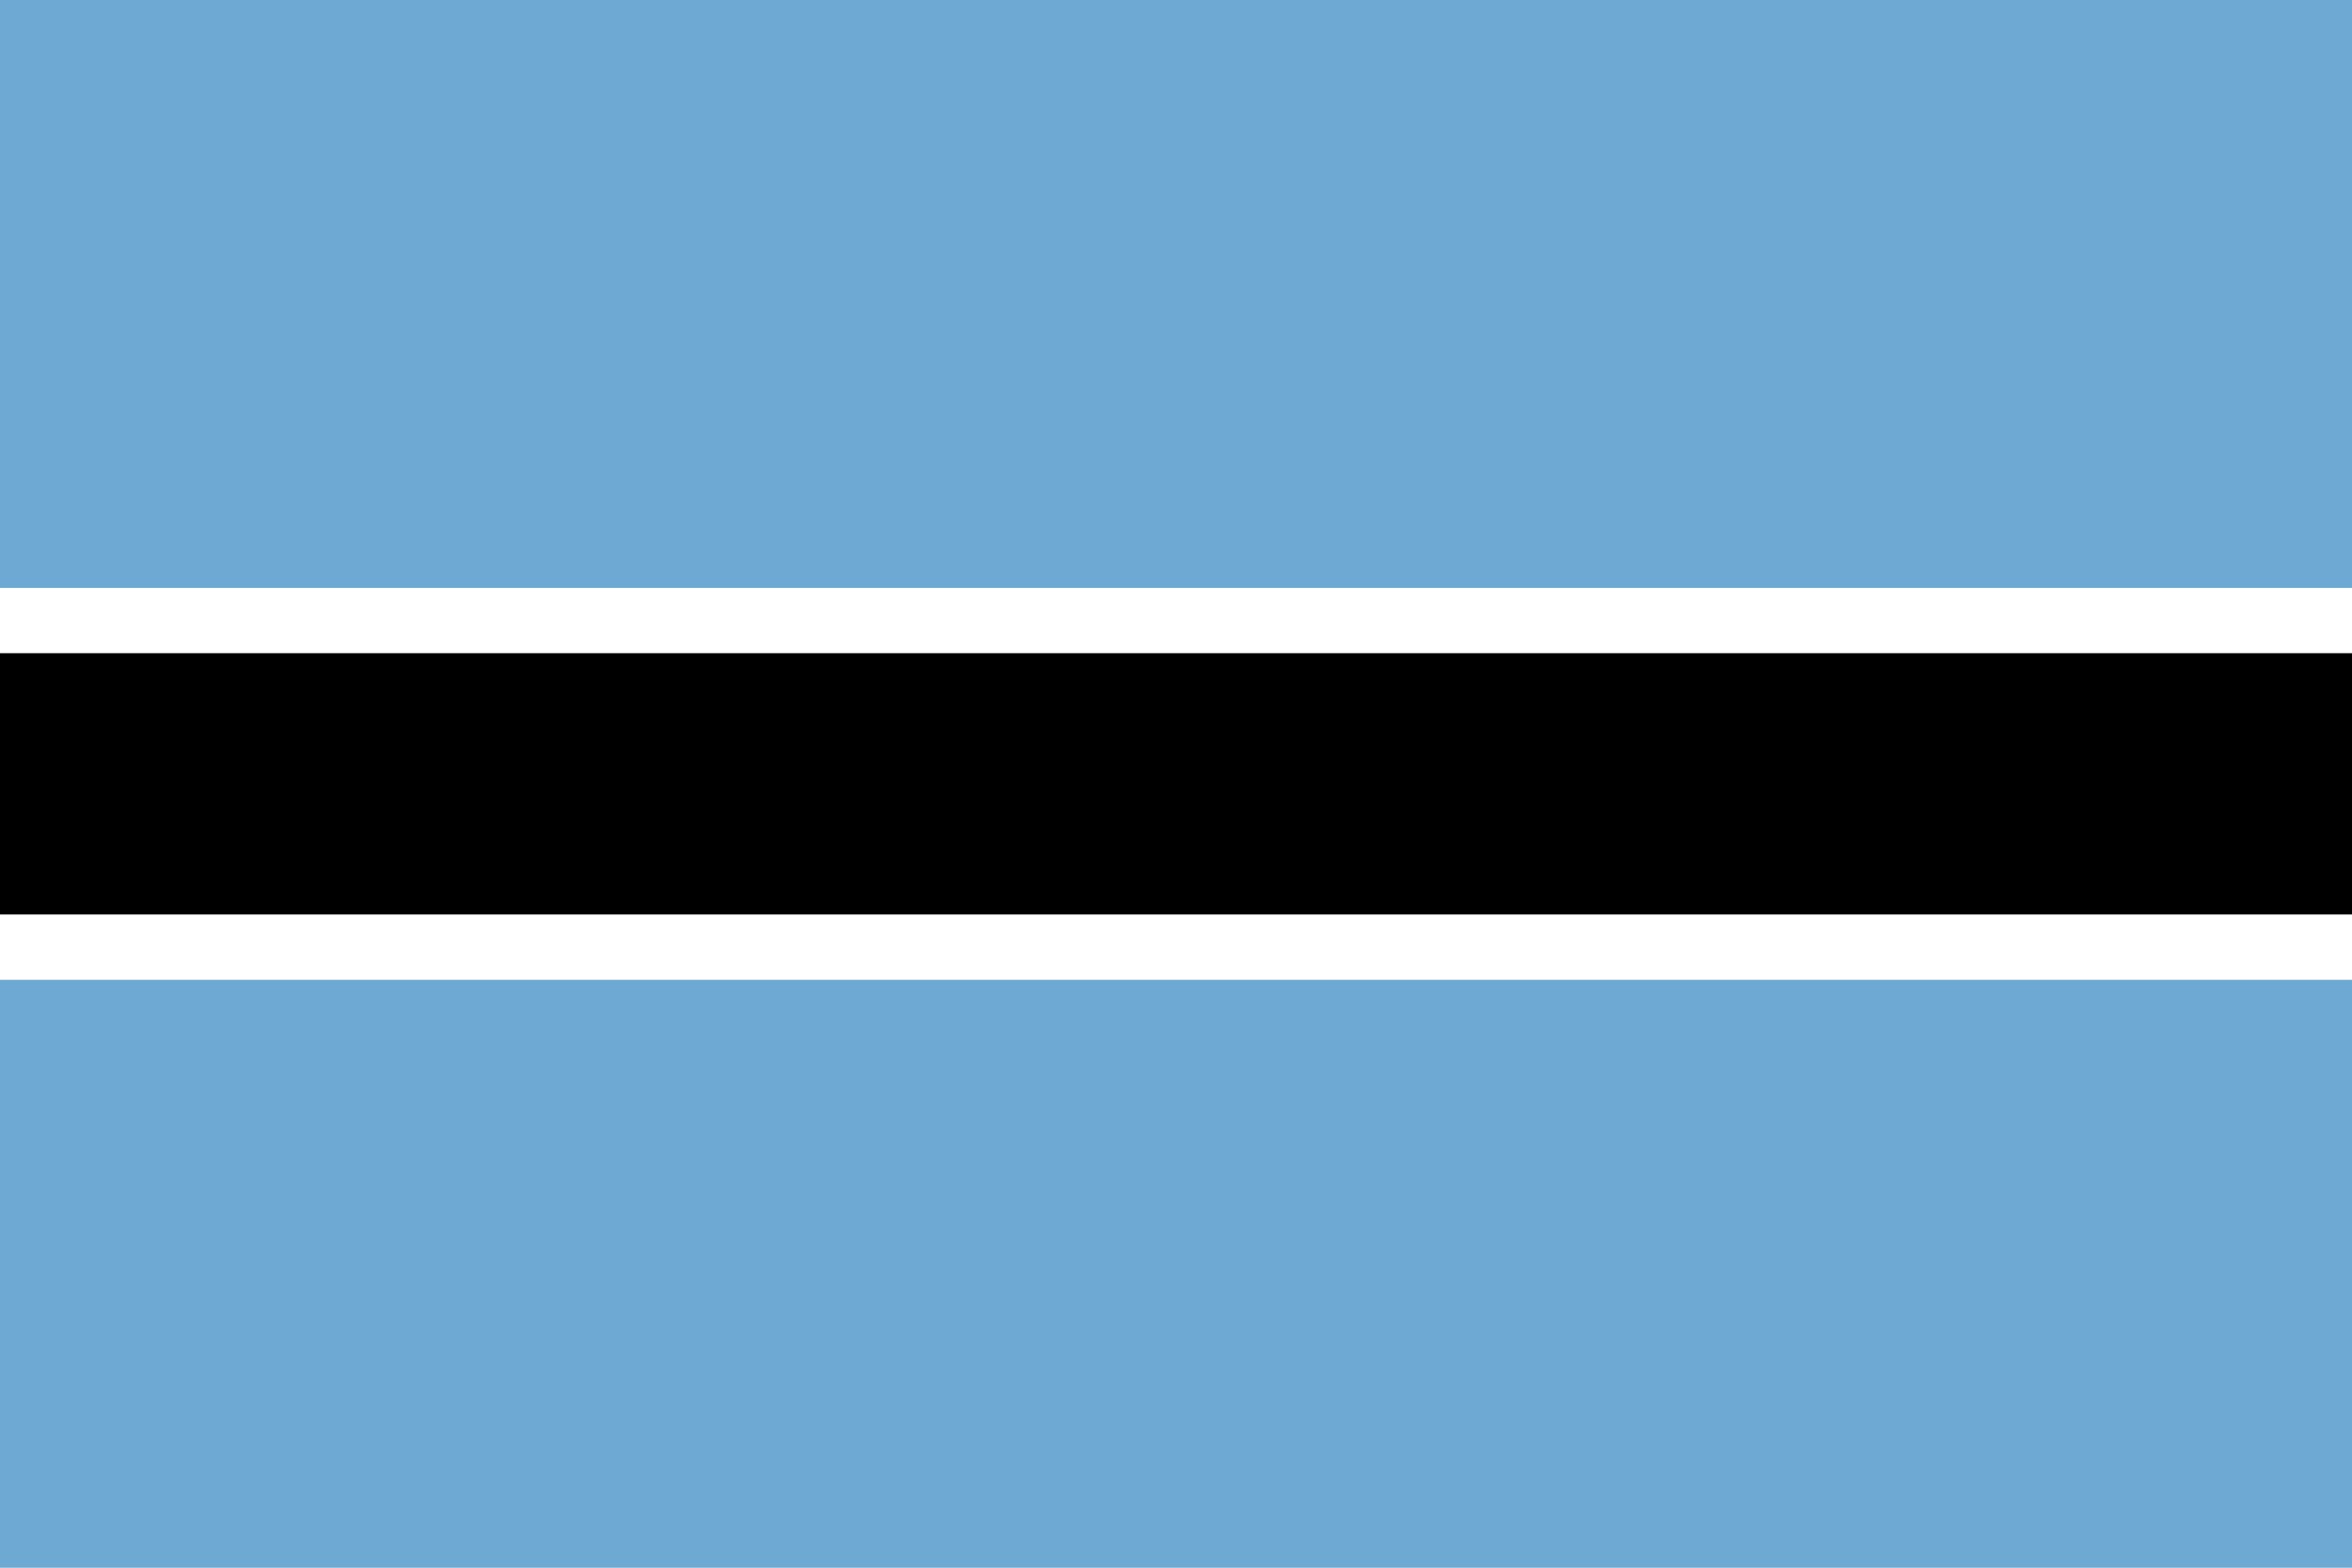
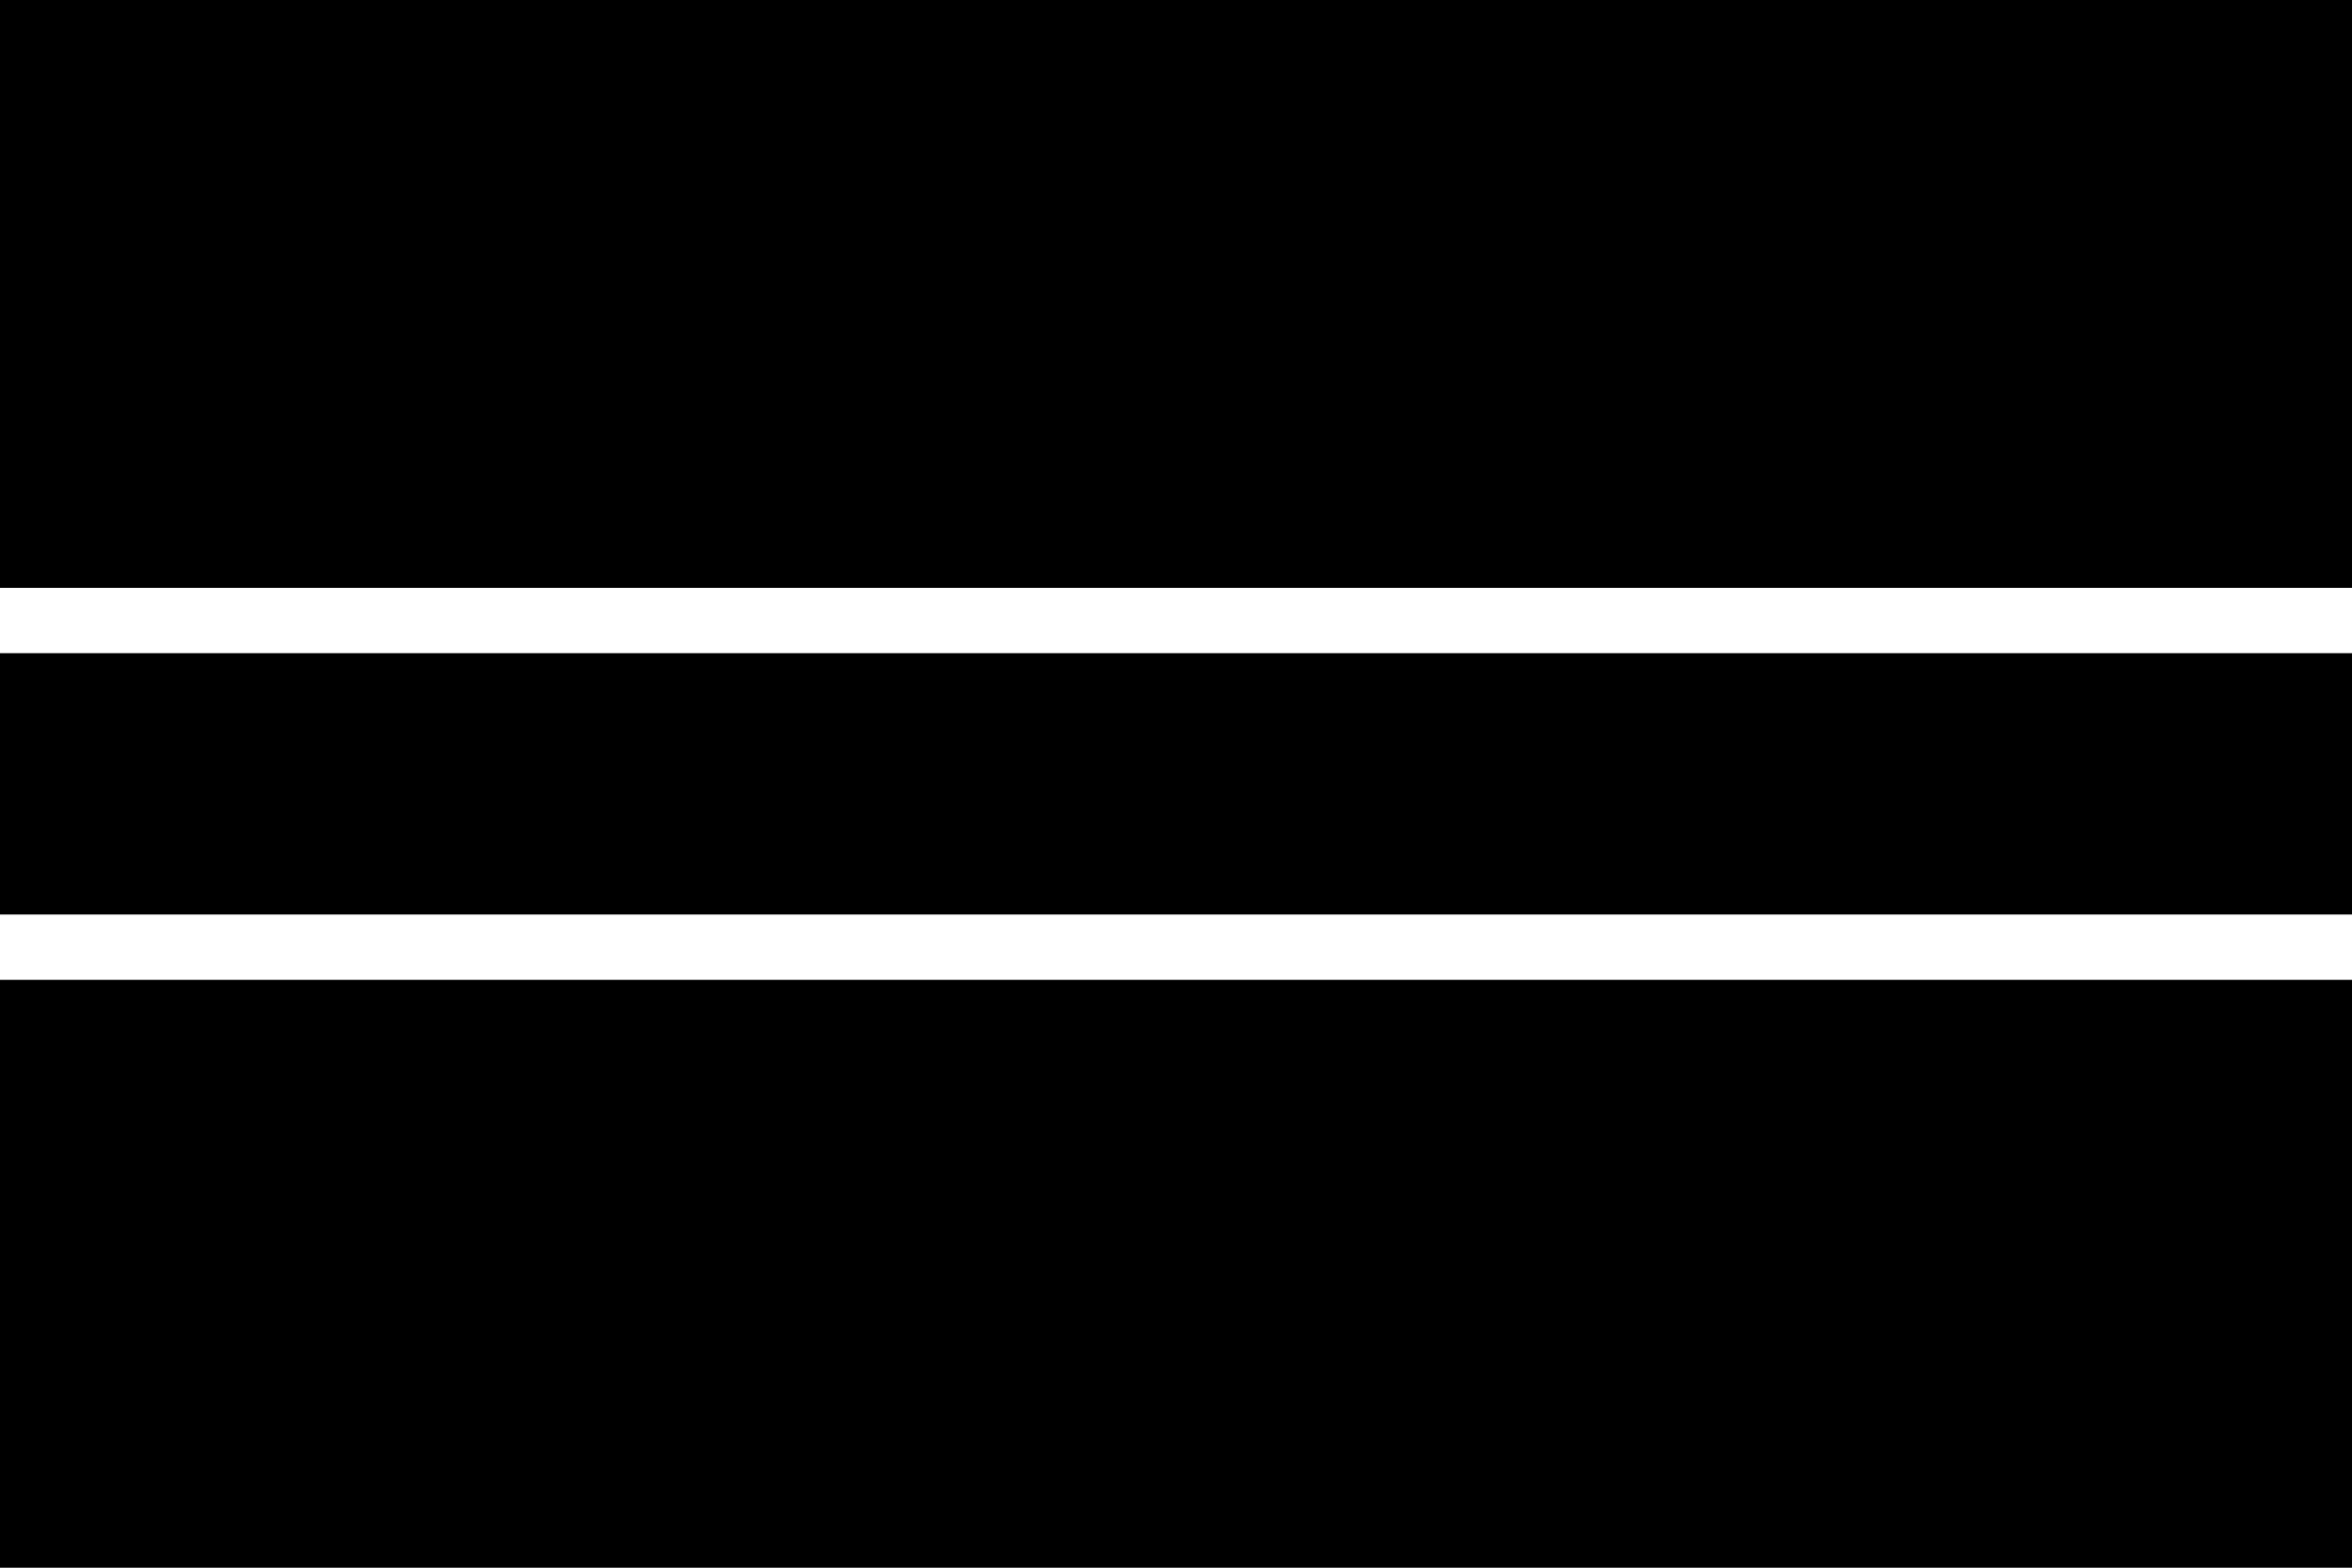
- <svg xmlns="http://www.w3.org/2000/svg" viewBox="0 0 36 24">
-   <path fill="#6DA9D2" d="M0 0h36v24H0z" />
-   <path fill="#fff" d="M0 9h36v6H0z" />
-   <path d="M0 10h36v4H0z" />
+ <svg xmlns="http://www.w3.org/2000/svg" id="Calque_1" version="1.1" viewBox="0 0 36 24">
+   <defs>
+     <style>
+       .st0 {
+         fill: #fff;
+       }
+     </style>
+   </defs>
+   <path d="M0,0h36v24H0V0Z" />
+   <path class="st0" d="M0,9h36v6H0v-6Z" />
+   <path d="M0,10h36v4H0v-4Z" />
</svg>
